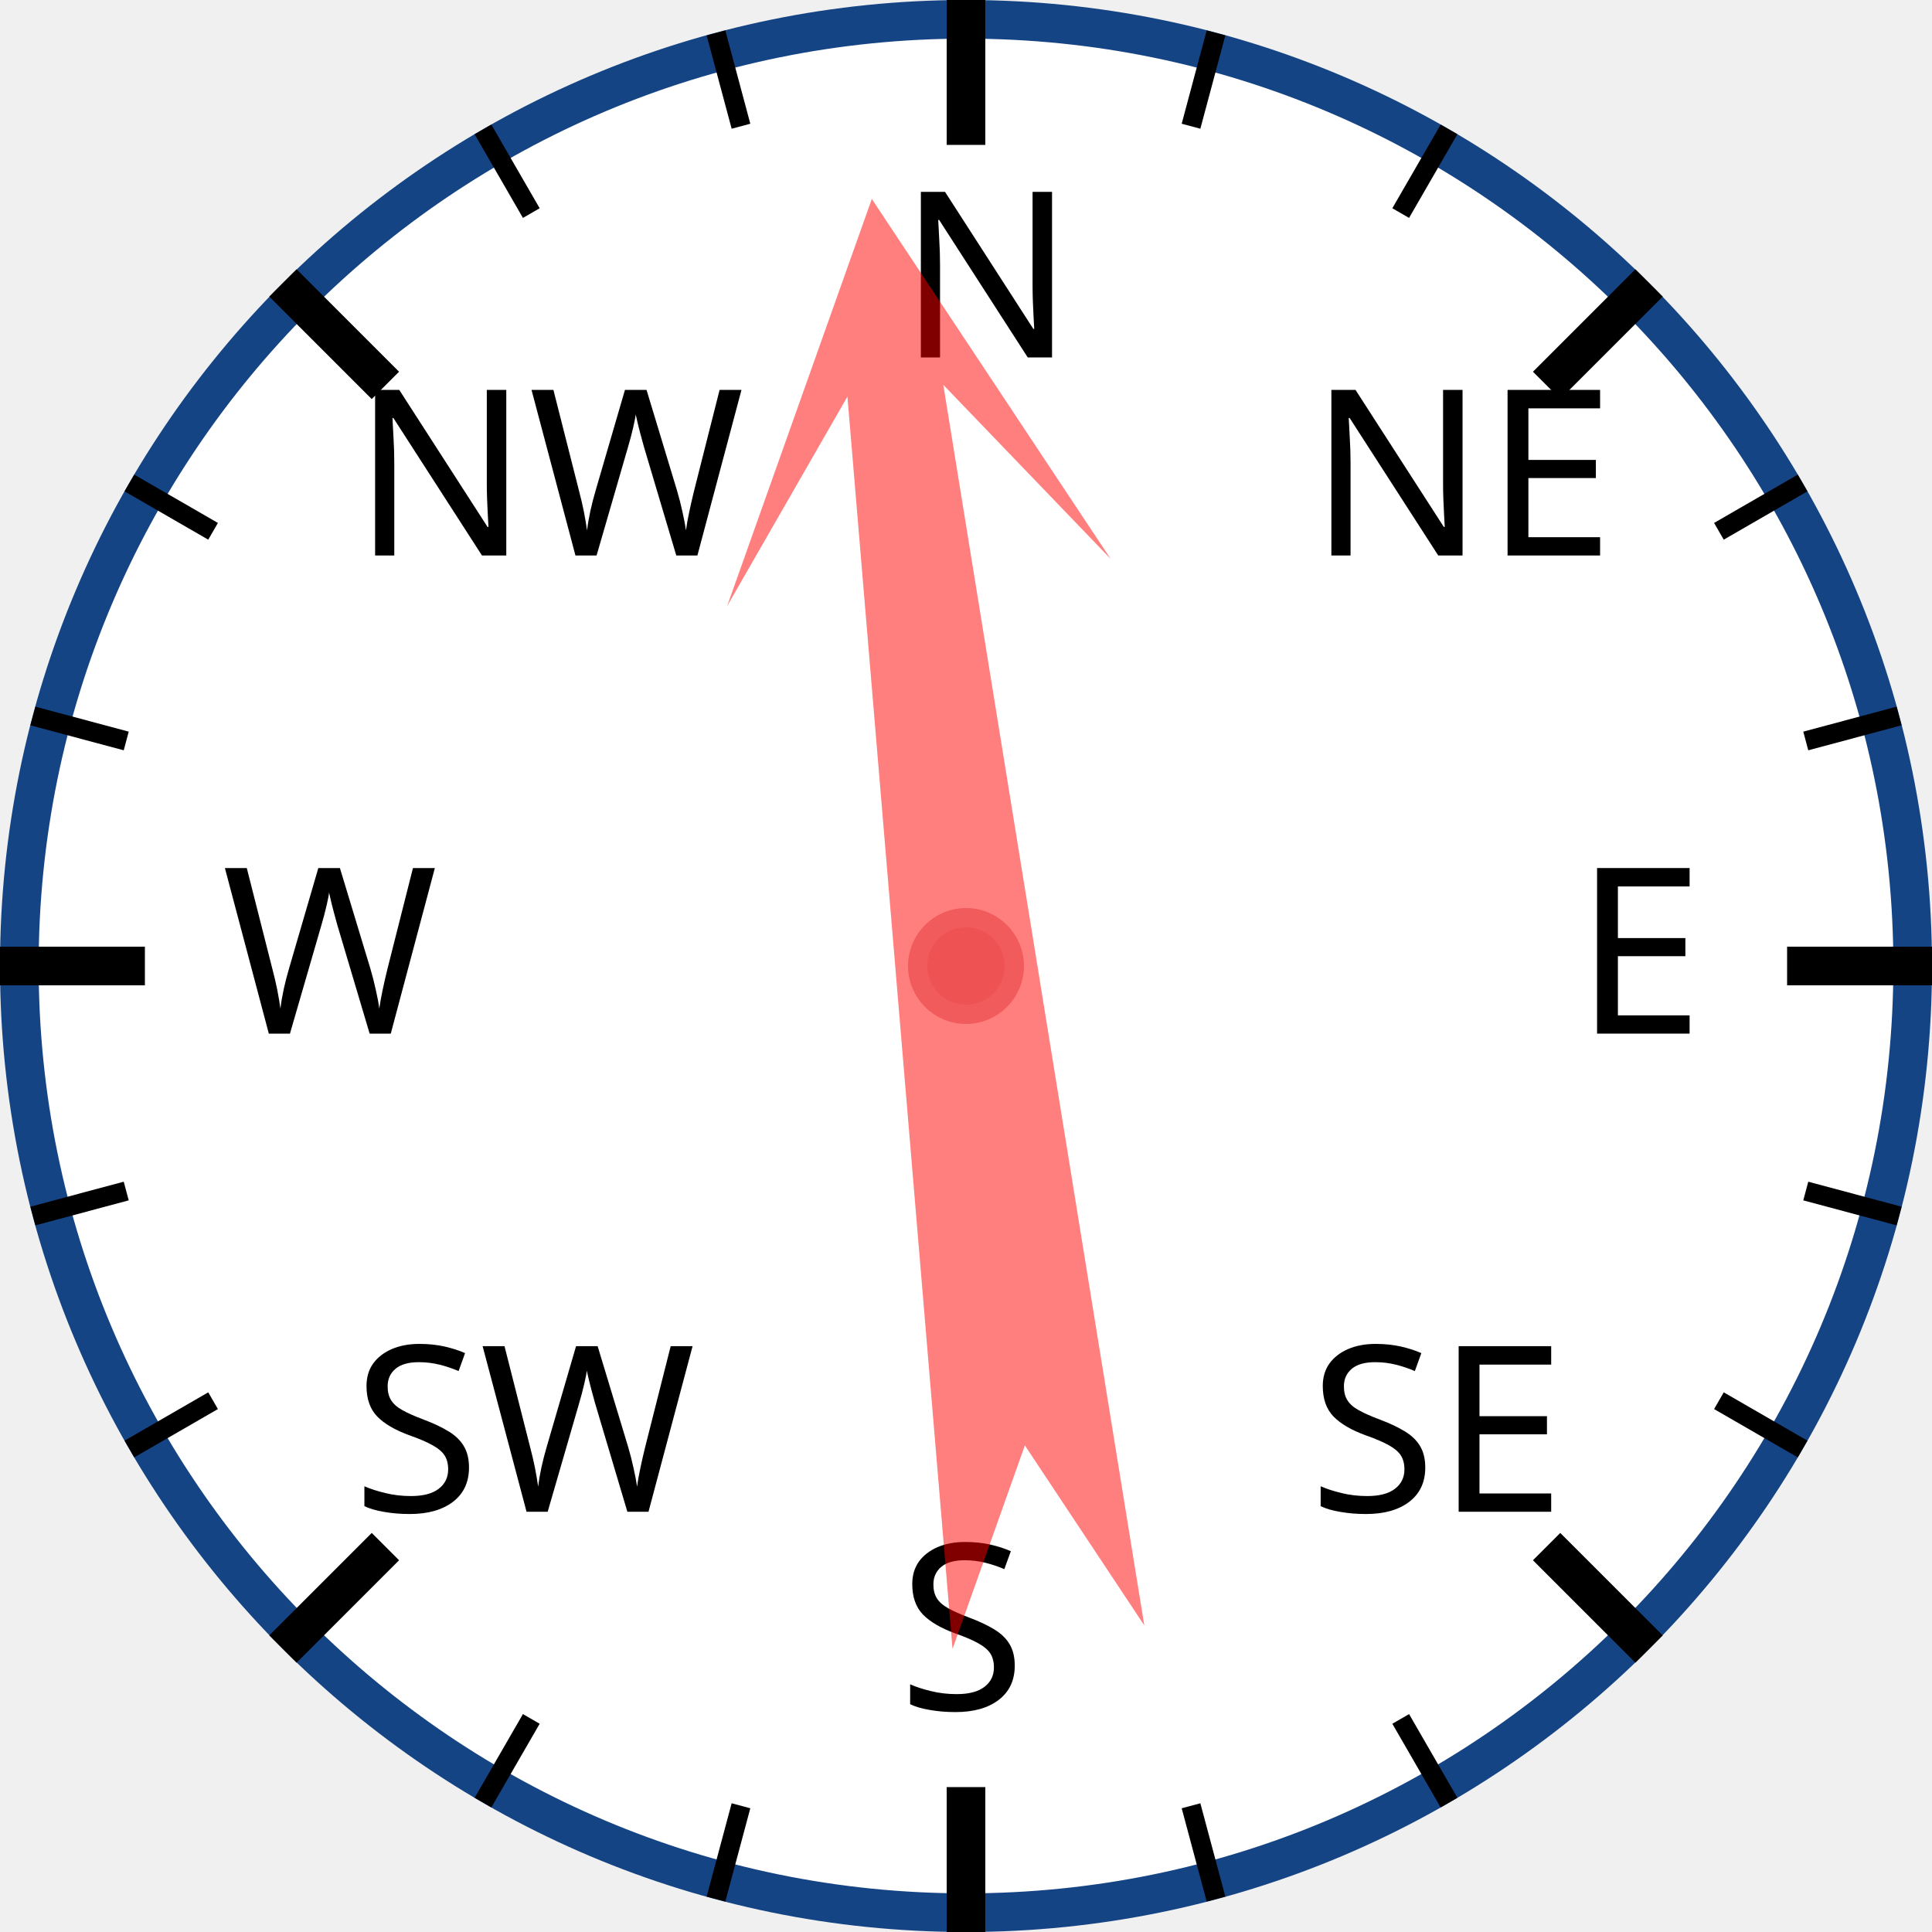
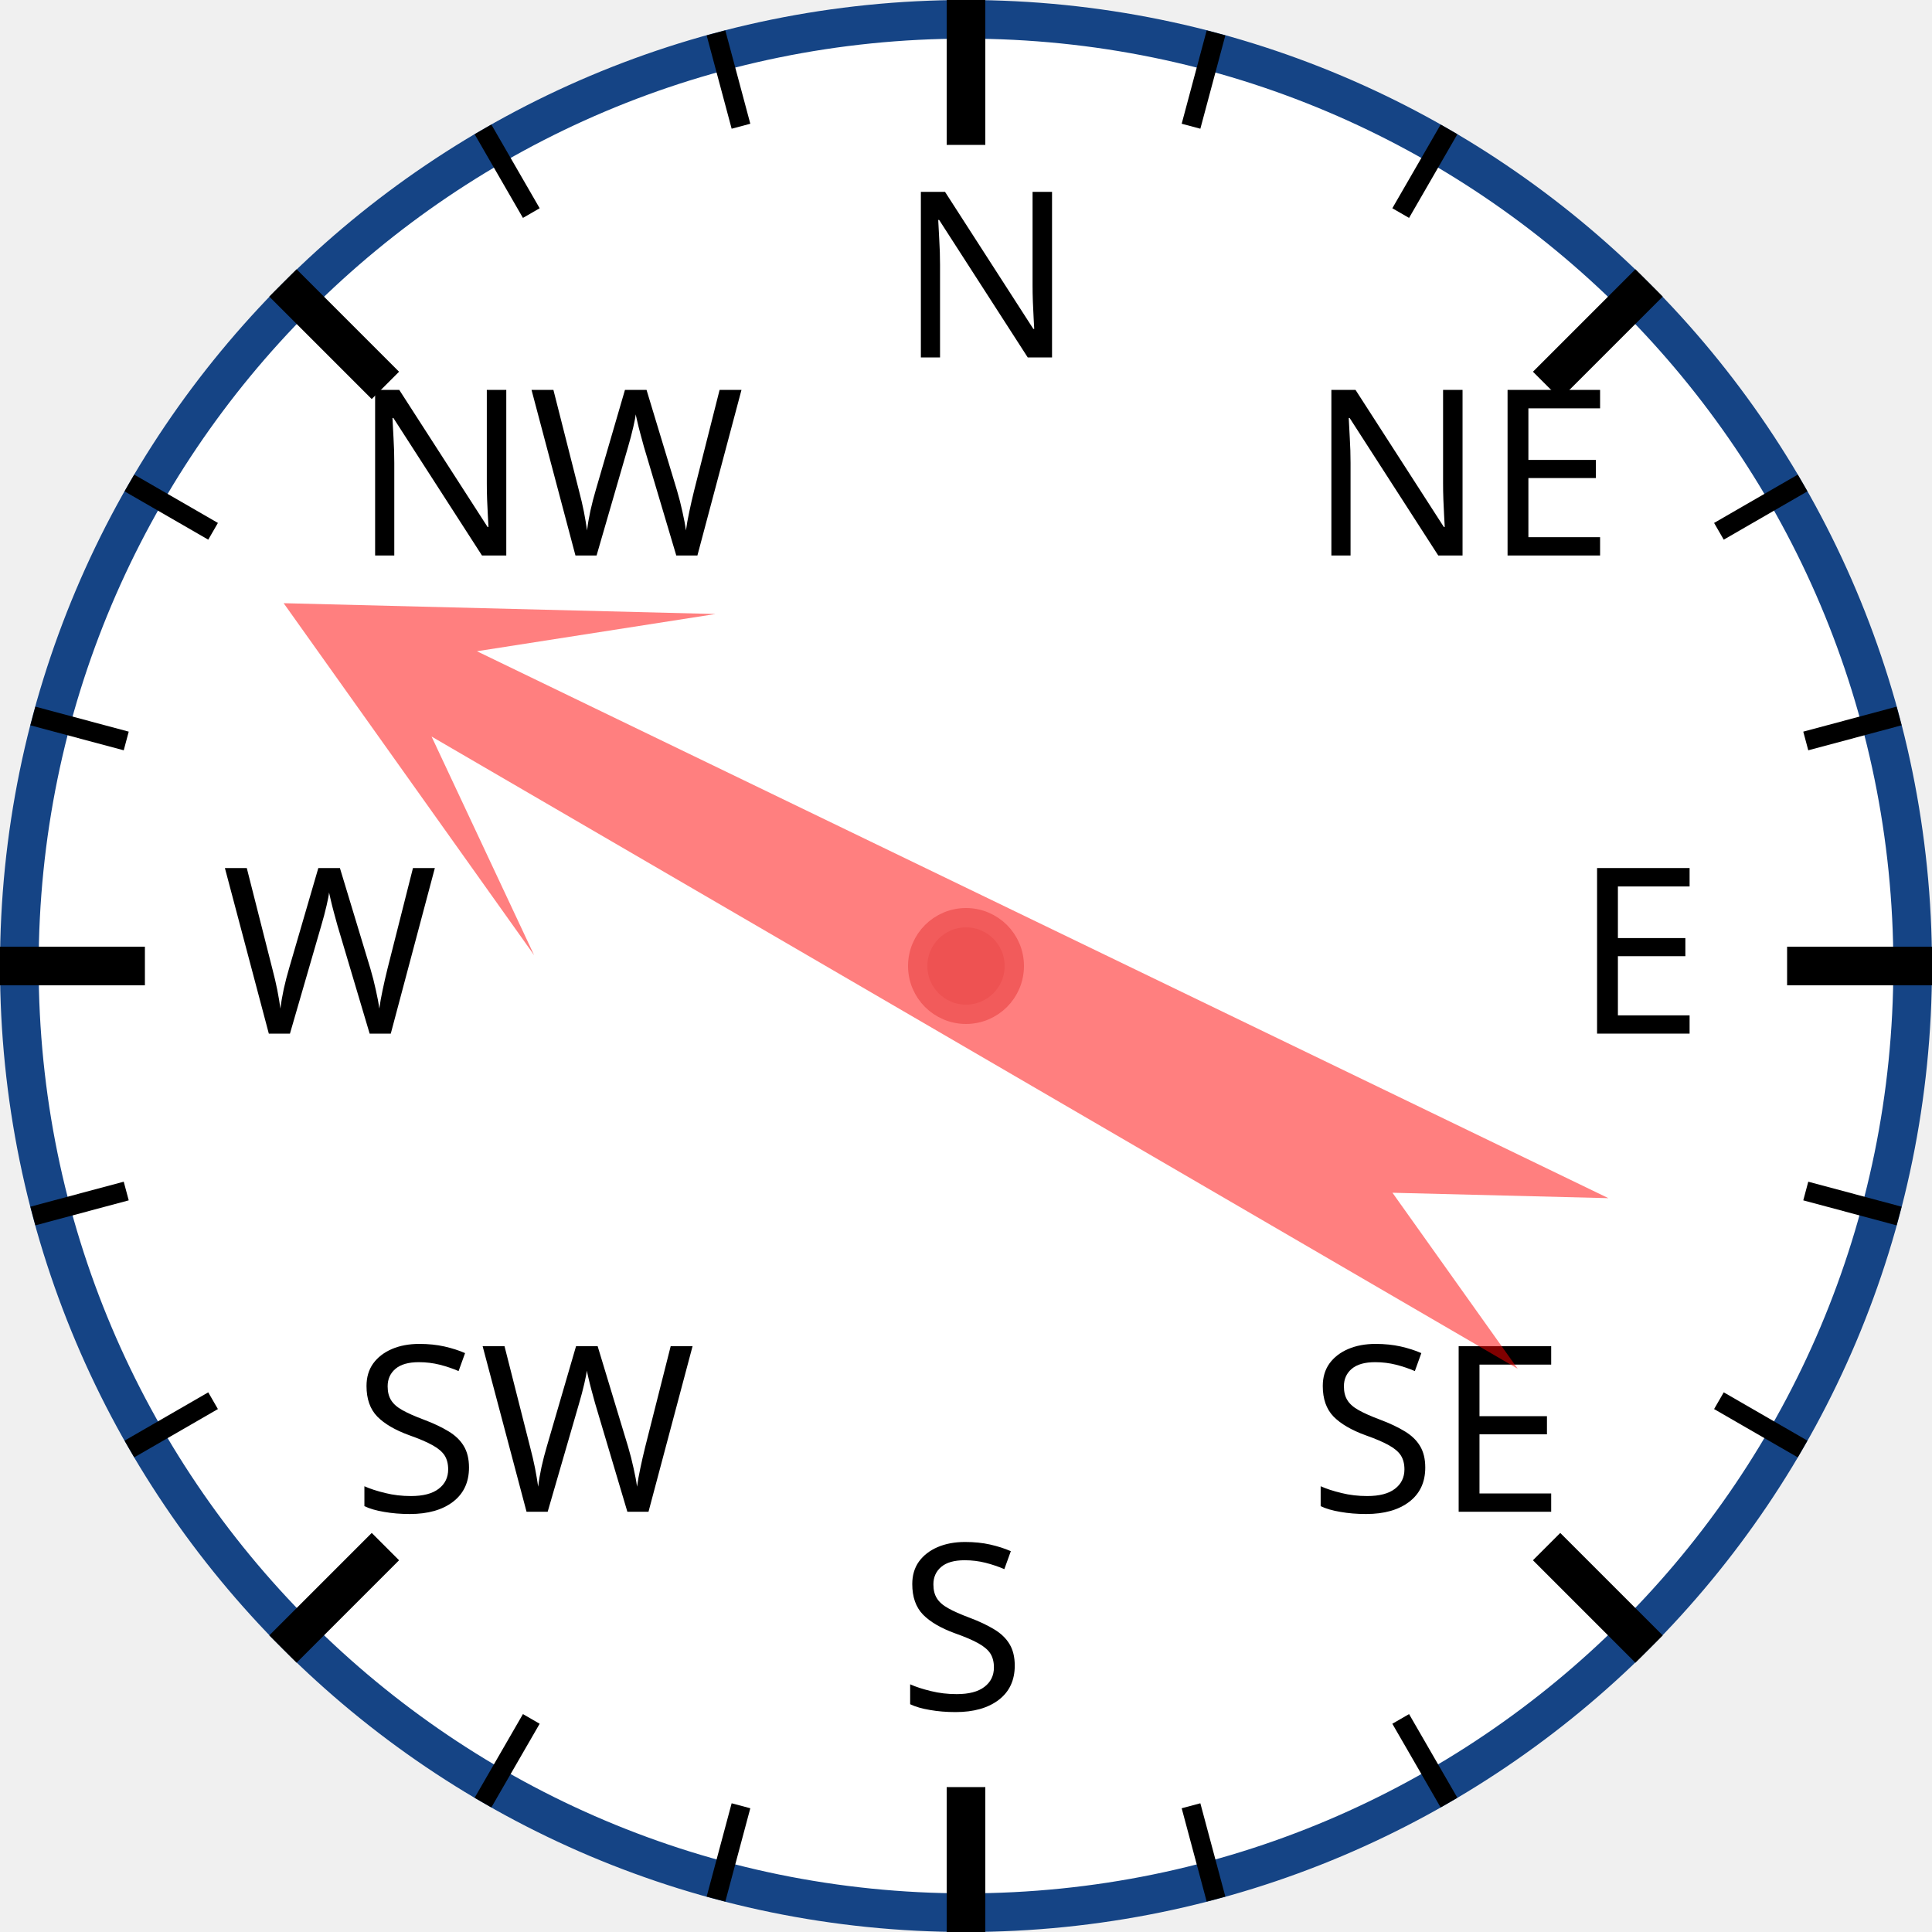
<svg xmlns="http://www.w3.org/2000/svg" width="120px" height="120px" viewBox="0 0 200 200">
  <circle cx="100" cy="100" r="98" style="fill: white; stroke: #154485; stroke-width: 4;" />
  <text x="93.0" y="37.0" style="font-family: sans-serif; font-size: 18pt;">N</text>
  <line x1="100.0" y1="0.0" x2="100.0" y2="15.0" style="stroke: black; stroke-width: 4;" />
  <line x1="74.118" y1="3.407" x2="76.706" y2="13.067" style="stroke: black; stroke-width: 2;" />
  <line x1="50" y1="13.397" x2="55" y2="22.058" style="stroke: black; stroke-width: 2;" />
  <text x="36.503" y="57.503" style="font-family: sans-serif; font-size: 18pt;">NW</text>
  <line x1="29.289" y1="29.289" x2="39.896" y2="39.896" style="stroke: black; stroke-width: 4;" />
  <line x1="13.397" y1="50" x2="22.058" y2="55" style="stroke: black; stroke-width: 2;" />
  <line x1="3.407" y1="74.118" x2="13.067" y2="76.706" style="stroke: black; stroke-width: 2;" />
  <text x="23.0" y="107.0" style="font-family: sans-serif; font-size: 18pt;">W</text>
  <line x1="0.0" y1="100.0" x2="15.0" y2="100.0" style="stroke: black; stroke-width: 4;" />
  <line x1="3.407" y1="125.882" x2="13.067" y2="123.294" style="stroke: black; stroke-width: 2;" />
  <line x1="13.397" y1="150" x2="22.058" y2="145" style="stroke: black; stroke-width: 2;" />
  <text x="36.503" y="156.497" style="font-family: sans-serif; font-size: 18pt;">SW</text>
  <line x1="29.289" y1="170.711" x2="39.896" y2="160.104" style="stroke: black; stroke-width: 4;" />
  <line x1="50" y1="186.603" x2="55" y2="177.942" style="stroke: black; stroke-width: 2;" />
  <line x1="74.118" y1="196.593" x2="76.706" y2="186.933" style="stroke: black; stroke-width: 2;" />
  <text x="93" y="177.0" style="font-family: sans-serif; font-size: 18pt;">S</text>
  <line x1="100" y1="200.0" x2="100" y2="185.0" style="stroke: black; stroke-width: 4;" />
  <line x1="125.882" y1="196.593" x2="123.294" y2="186.933" style="stroke: black; stroke-width: 2;" />
  <line x1="150.0" y1="186.603" x2="145.0" y2="177.942" style="stroke: black; stroke-width: 2;" />
  <text x="135.497" y="156.497" style="font-family: sans-serif; font-size: 18pt;">SE</text>
  <line x1="170.711" y1="170.711" x2="160.104" y2="160.104" style="stroke: black; stroke-width: 4;" />
  <line x1="186.603" y1="150" x2="177.942" y2="145" style="stroke: black; stroke-width: 2;" />
  <line x1="196.593" y1="125.882" x2="186.933" y2="123.294" style="stroke: black; stroke-width: 2;" />
  <text x="163.0" y="107" style="font-family: sans-serif; font-size: 18pt;">E</text>
  <line x1="200.0" y1="100" x2="185.0" y2="100" style="stroke: black; stroke-width: 4;" />
  <line x1="196.593" y1="74.118" x2="186.933" y2="76.706" style="stroke: black; stroke-width: 2;" />
  <line x1="186.603" y1="50" x2="177.942" y2="55" style="stroke: black; stroke-width: 2;" />
  <text x="135.497" y="57.503" style="font-family: sans-serif; font-size: 18pt;">NE</text>
  <line x1="170.711" y1="29.289" x2="160.104" y2="39.896" style="stroke: black; stroke-width: 4;" />
  <line x1="150" y1="13.397" x2="145" y2="22.058" style="stroke: black; stroke-width: 2;" />
  <line x1="125.882" y1="3.407" x2="123.294" y2="13.067" style="stroke: black; stroke-width: 2;" />
-   <polygon points="100 20 120 60 105 40 110 170 100 150 90 170 95 40 80 60" style="fill: red; fill-opacity: 0.5;" transform="rotate(353,100,100)" />
+   <polygon points="100 20 120 60 105 40 110 170 100 150 90 170 95 40 80 60" style="fill: red; fill-opacity: 0.5;" transform="rotate(298,100,100)" />
  <circle cx="100" cy="100" r="5" style="fill: #EE5252; stroke: #F25B5B; stroke-width: 2;" />
</svg>
